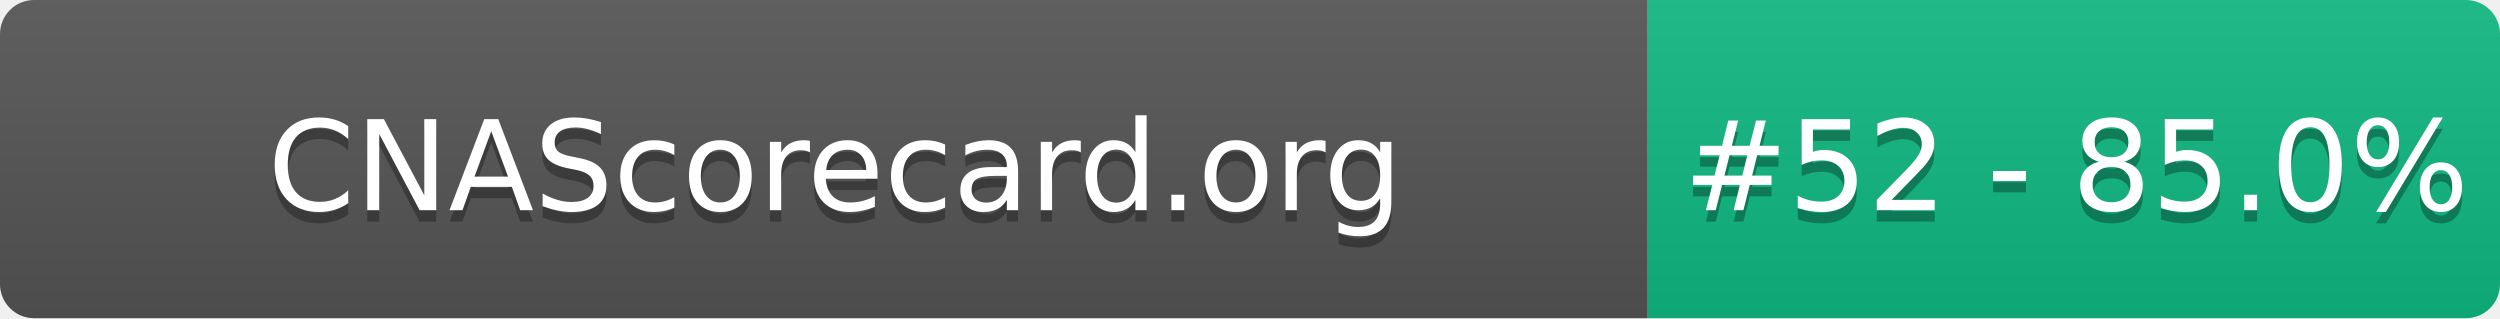
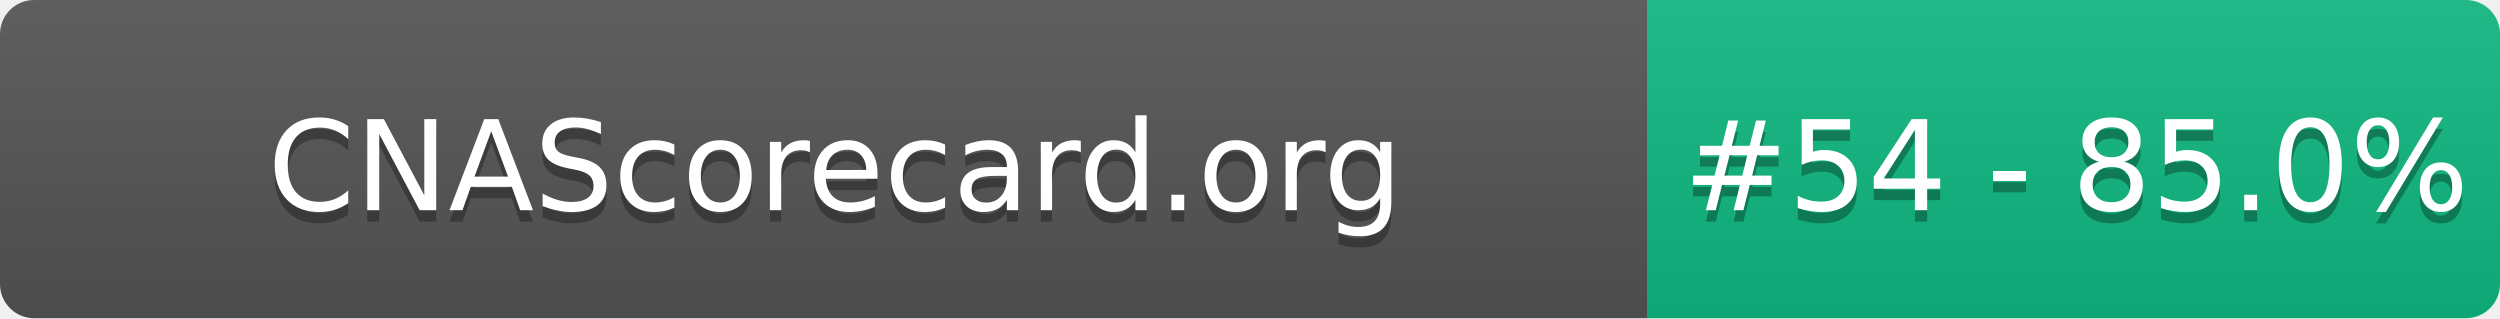
- <svg xmlns="http://www.w3.org/2000/svg" width="220" height="28" role="img" aria-label="CNAScorecard.org: #52 - 85.0%">
+ <svg xmlns="http://www.w3.org/2000/svg" width="220" height="28" role="img" aria-label="CNAScorecard.org: #54 - 85.0%">
  <linearGradient id="s" x2="0" y2="100%">
    <stop offset="0" stop-color="#bbb" stop-opacity=".1" />
    <stop offset="1" stop-opacity=".1" />
  </linearGradient>
  <clipPath id="r">
    <rect width="220" height="28" rx="3" fill="#fff" />
  </clipPath>
  <g clip-path="url(#r)">
    <rect width="145" height="28" fill="#555" />
    <rect x="145" width="75" height="28" fill="#10B981" />
    <rect width="220" height="28" fill="url(#s)" />
  </g>
  <g fill="#fff" text-anchor="middle" font-family="Verdana,Geneva,DejaVu Sans,sans-serif" text-rendering="geometricPrecision" font-size="110">
    <text aria-hidden="true" x="735" y="195" fill="#010101" fill-opacity=".3" transform="scale(.1)" textLength="1350">CNAScorecard.org</text>
    <text x="735" y="185" transform="scale(.1)" fill="#fff" textLength="1350">CNAScorecard.org</text>
-     <text aria-hidden="true" x="1827" y="195" fill="#010101" fill-opacity=".3" transform="scale(.1)" textLength="605">#52 - 85.0%</text>
-     <text x="1827" y="185" transform="scale(.1)" fill="#fff" textLength="605">#52 - 85.0%</text>
+     <text aria-hidden="true" x="1827" y="195" fill="#010101" fill-opacity=".3" transform="scale(.1)" textLength="605">#54 - 85.0%</text>
+     <text x="1827" y="185" transform="scale(.1)" fill="#fff" textLength="605">#54 - 85.0%</text>
  </g>
</svg>
